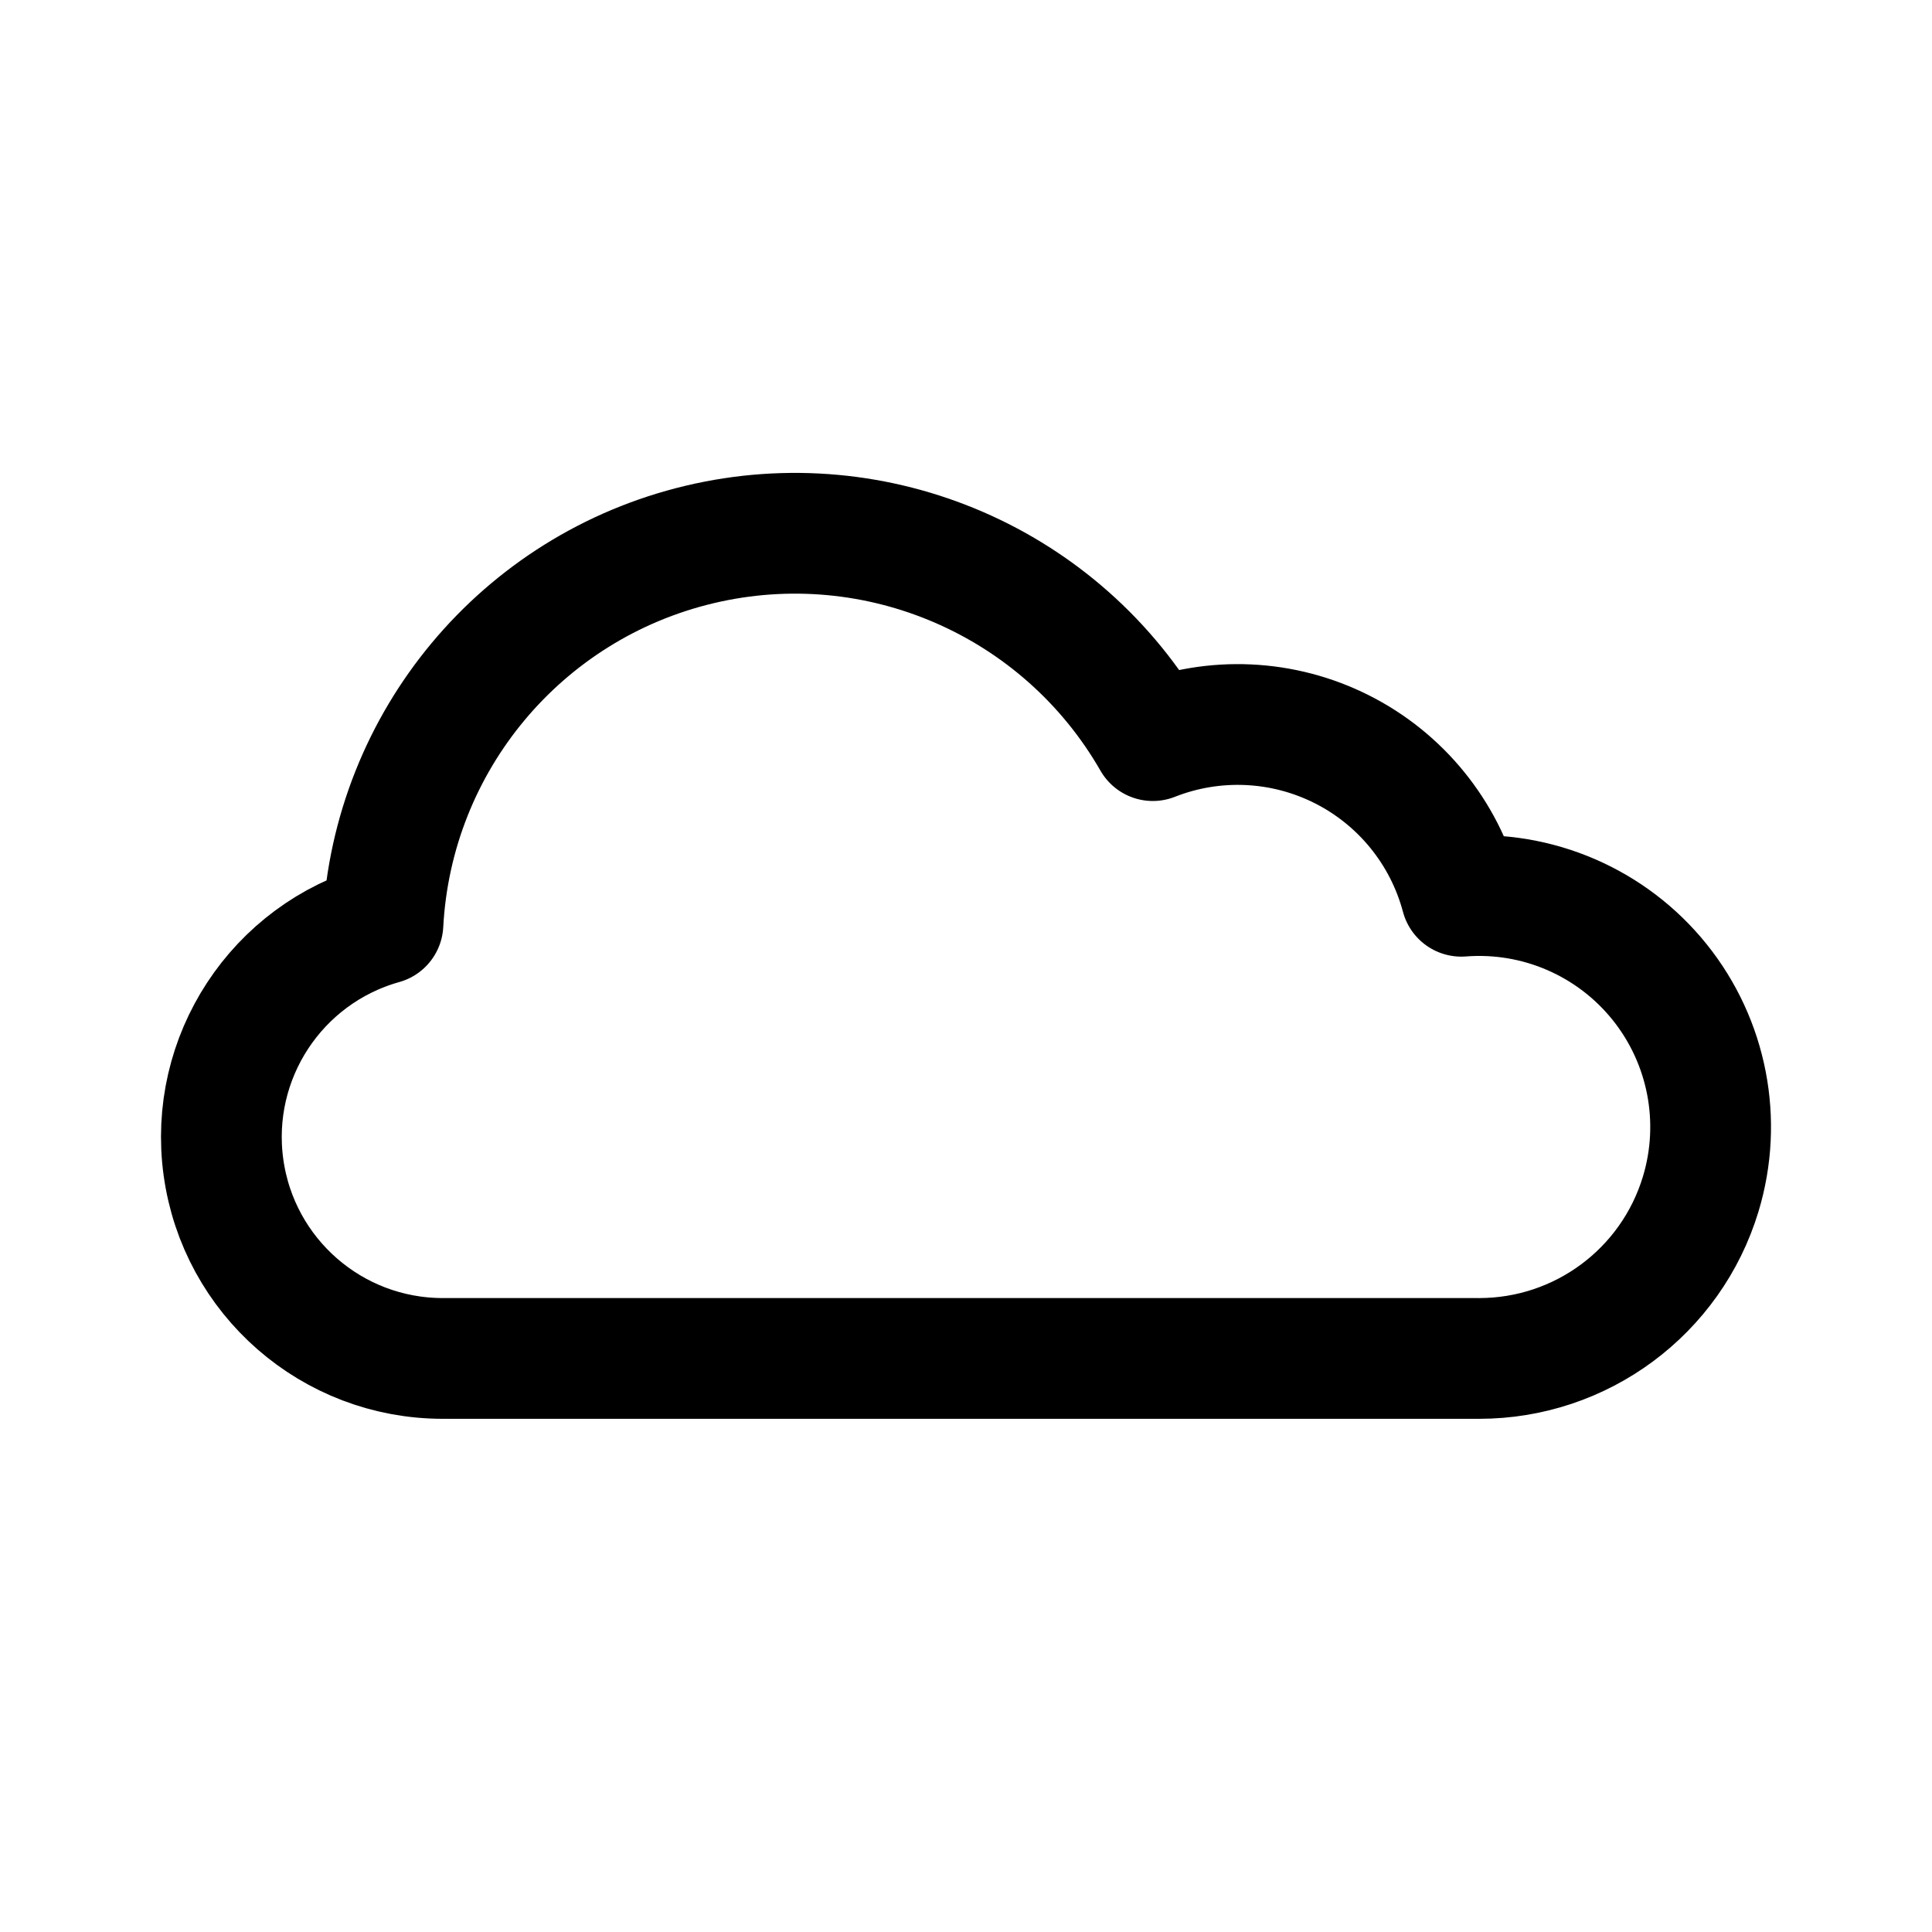
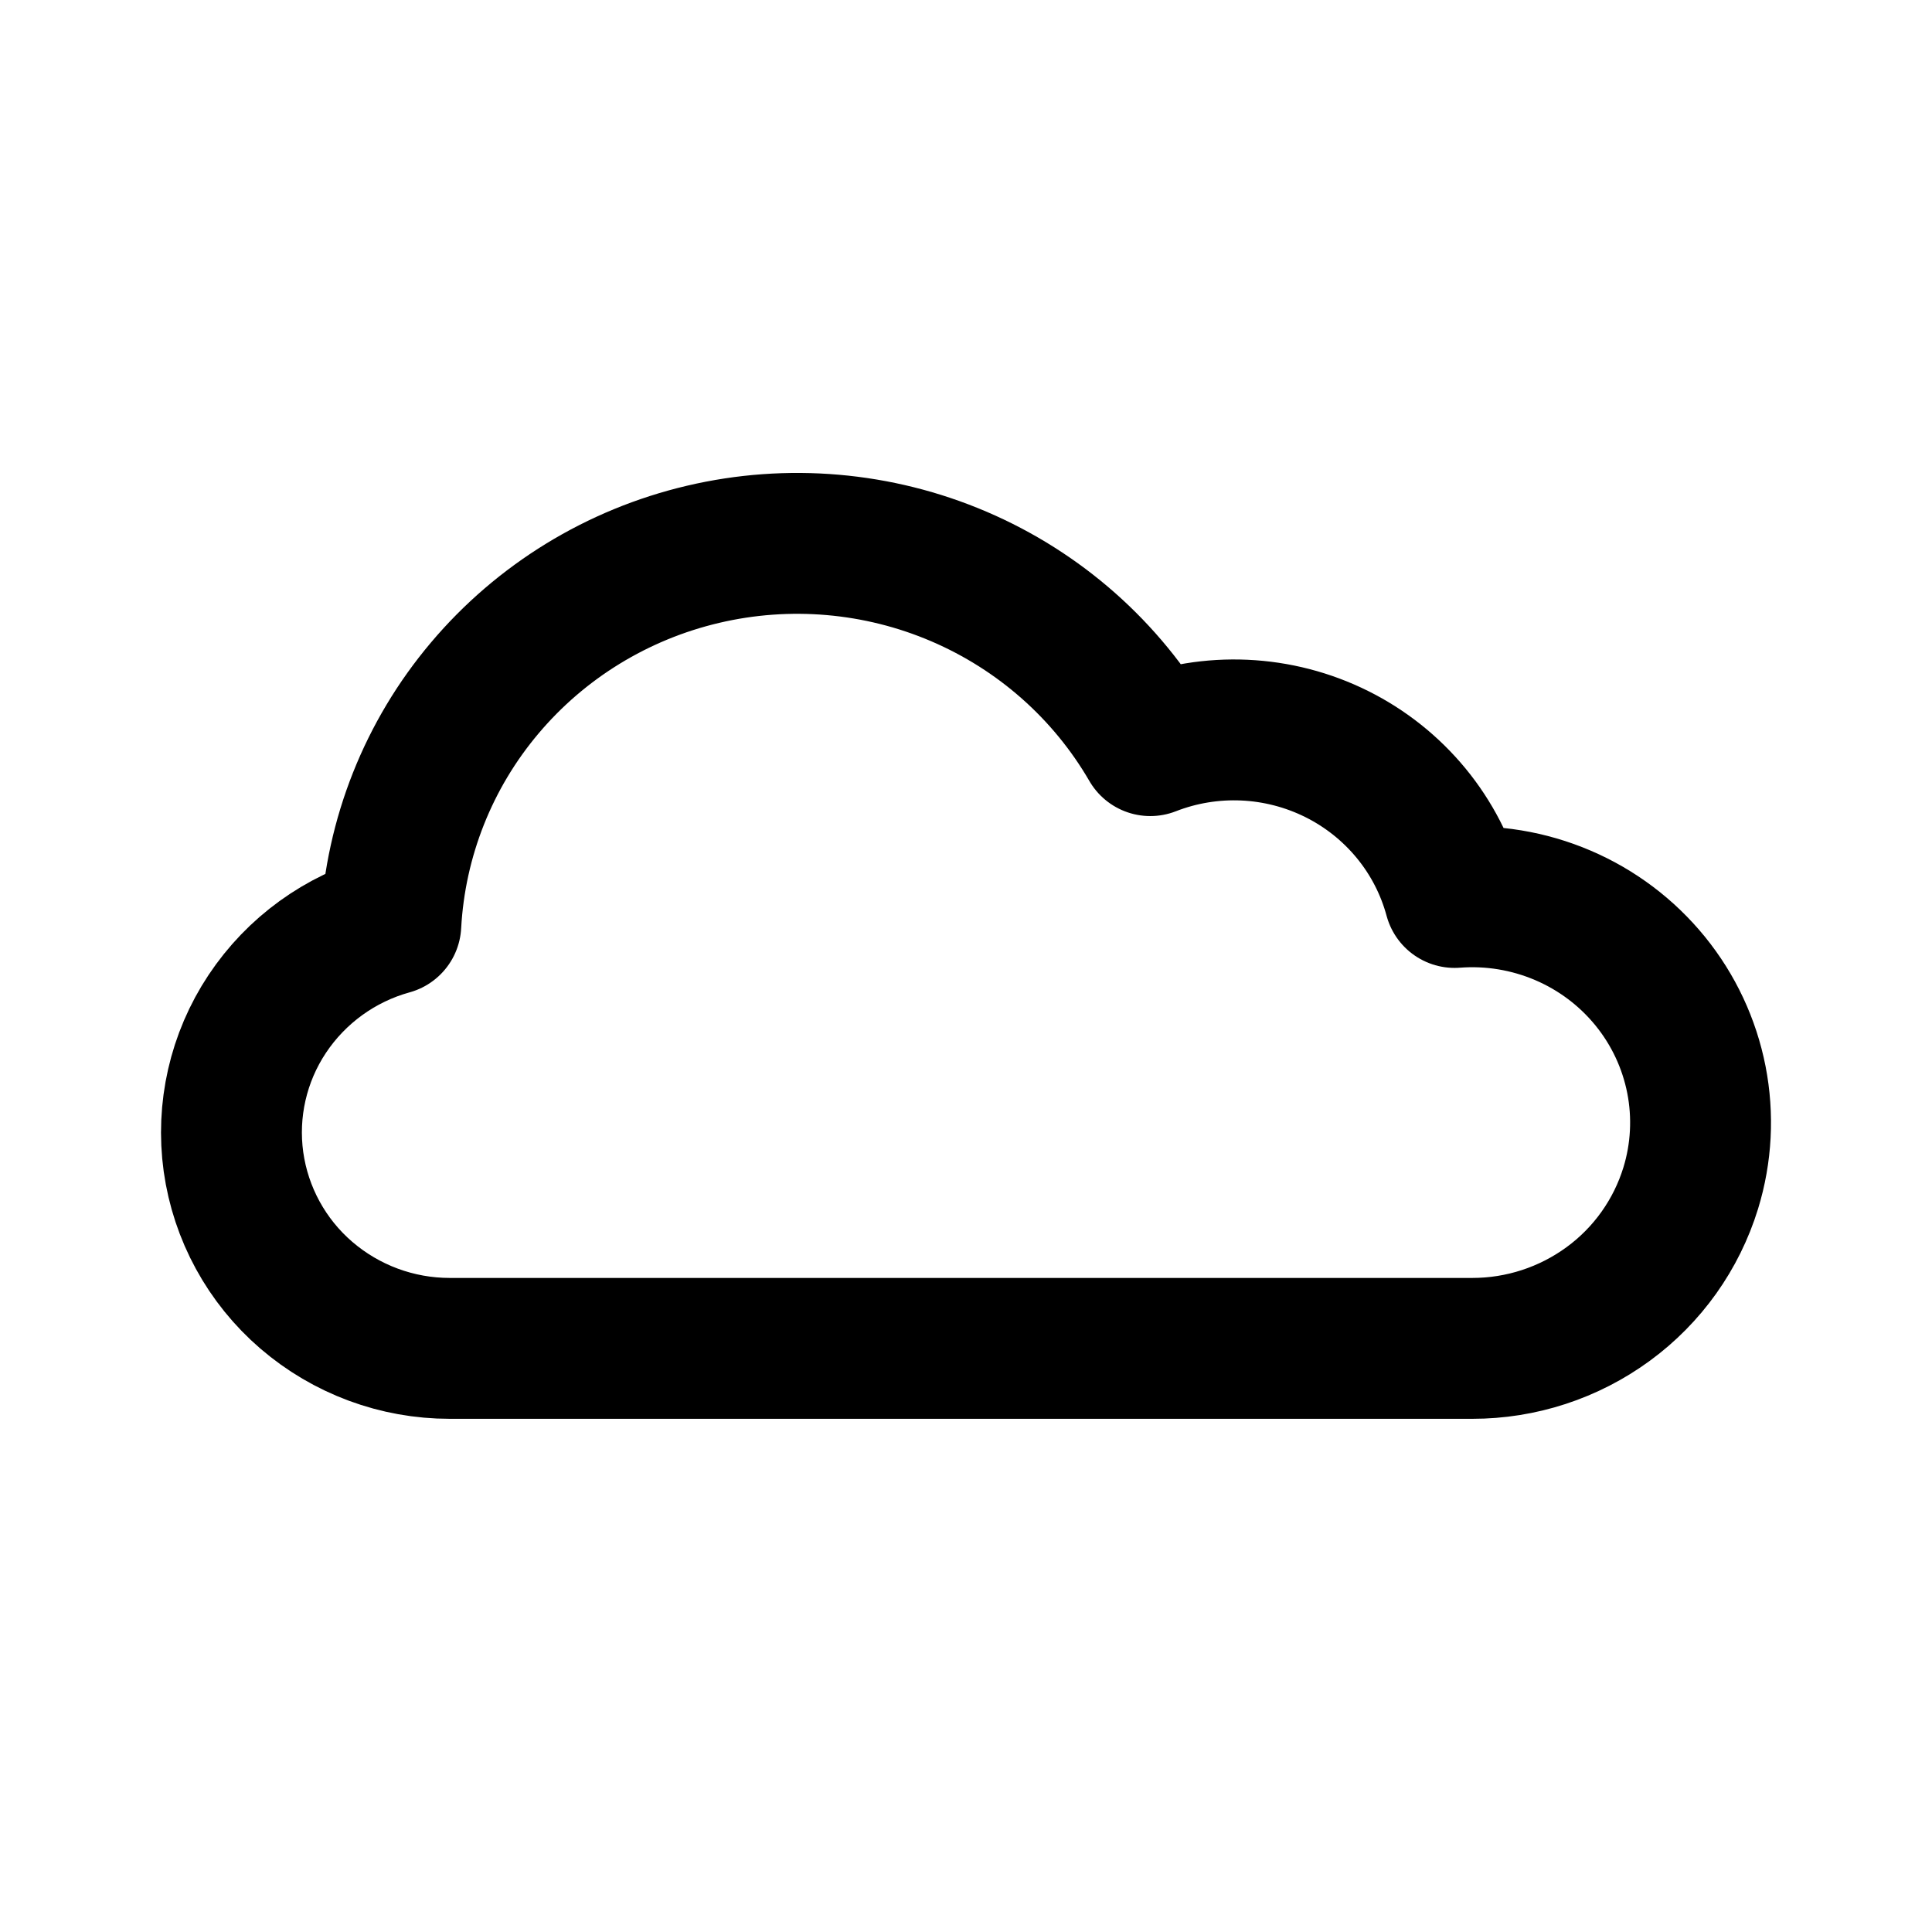
- <svg xmlns="http://www.w3.org/2000/svg" width="192" height="192" fill="none">
-   <path stroke="#000" stroke-linecap="round" stroke-linejoin="round" stroke-width="12" d="M44 135a22 22 0 0 1-5.942-43.182 41 41 0 0 1 76.508-18.216 23 23 0 0 1 30.656 15.467 23 23 0 0 1 23.788 29.608A23 23 0 0 1 147 135m-103 0h103" />
+ <svg xmlns="http://www.w3.org/2000/svg" width="192" height="192" viewBox="0 0 192 192" fill="none">
+   <path d="M44.702 134a21.846 21.846 0 0 1-14.261-5.285 21.397 21.397 0 0 1-7.238-13.252 21.275 21.275 0 0 1 3.35-14.693 21.688 21.688 0 0 1 12.287-8.898 39.753 39.753 0 0 1 9.328-23.492c5.59-6.63 13.2-11.293 21.693-13.292 8.492-2 17.41-1.229 25.422 2.198s14.689 9.325 19.031 16.814a22.918 22.918 0 0 1 18.541.842 22.656 22.656 0 0 1 7.391 5.887 22.346 22.346 0 0 1 4.31 8.36 22.914 22.914 0 0 1 10.763 1.778 22.661 22.661 0 0 1 8.679 6.54 22.336 22.336 0 0 1 4.589 9.791 22.2 22.2 0 0 1-.564 10.777 22.438 22.438 0 0 1-8.197 11.509A22.853 22.853 0 0 1 146.31 134m-101.608 0H146.31Z" stroke="#000" stroke-width="14" stroke-linecap="round" stroke-linejoin="round" />
</svg>
